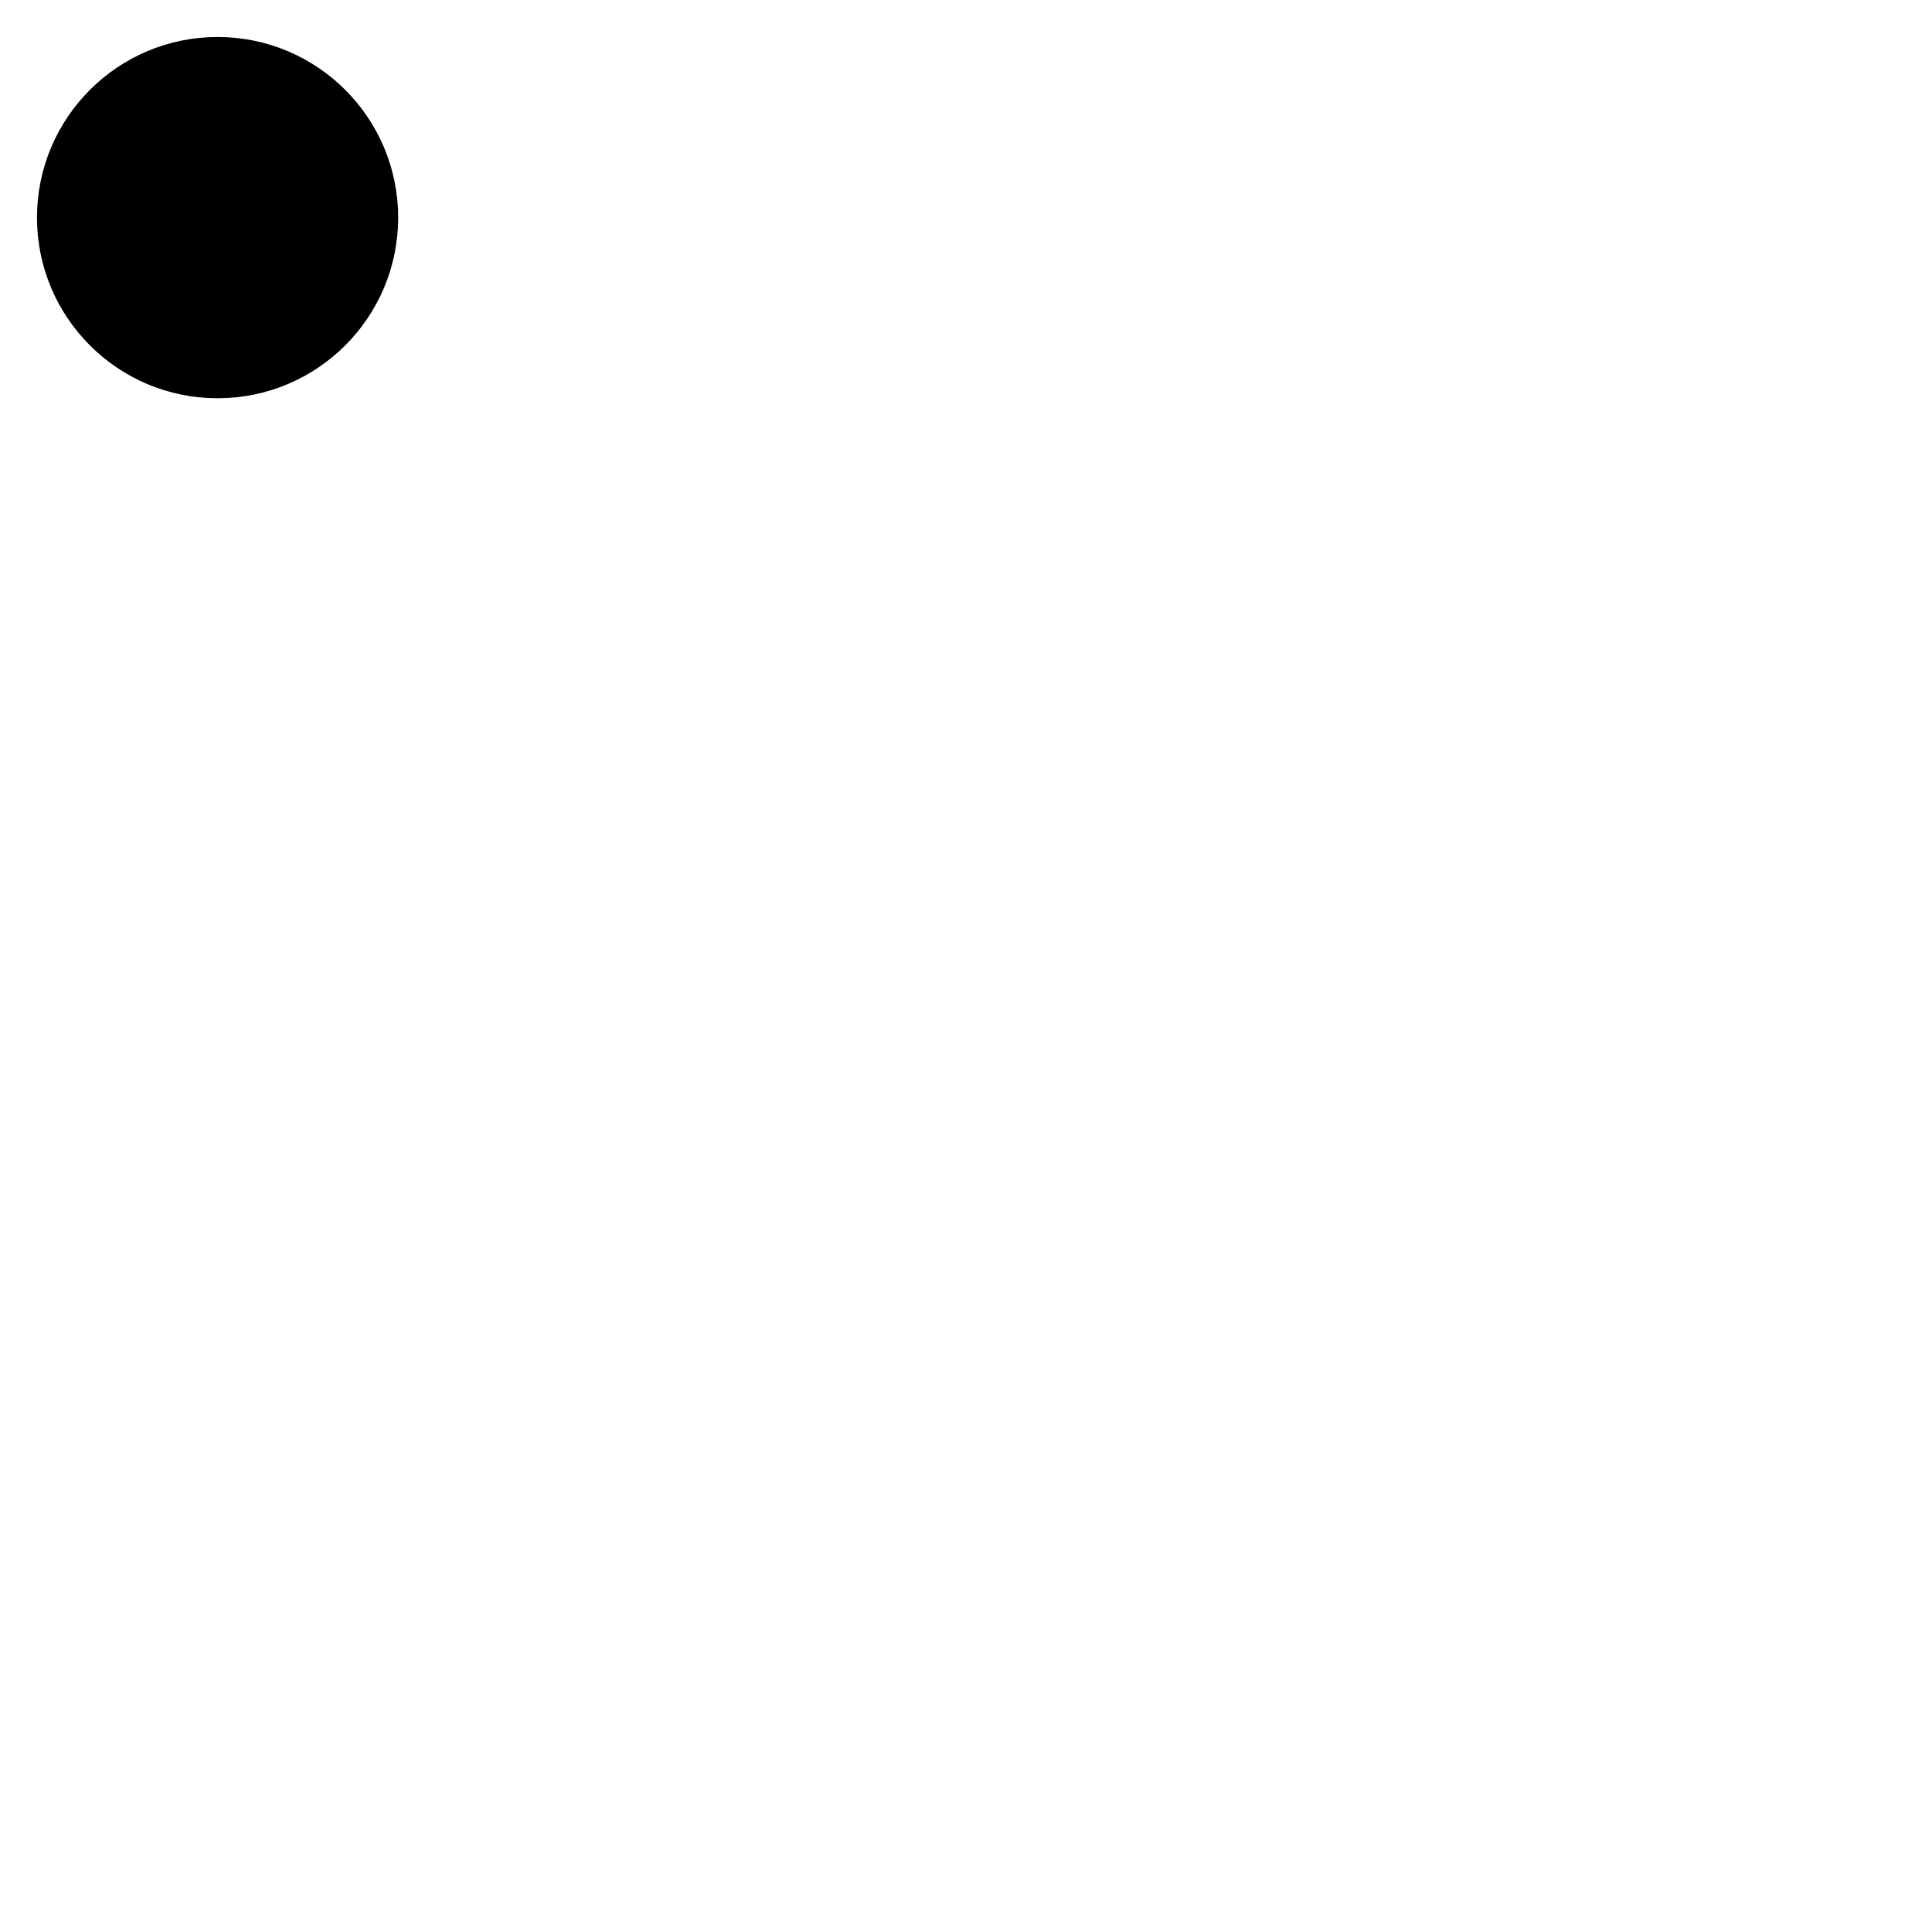
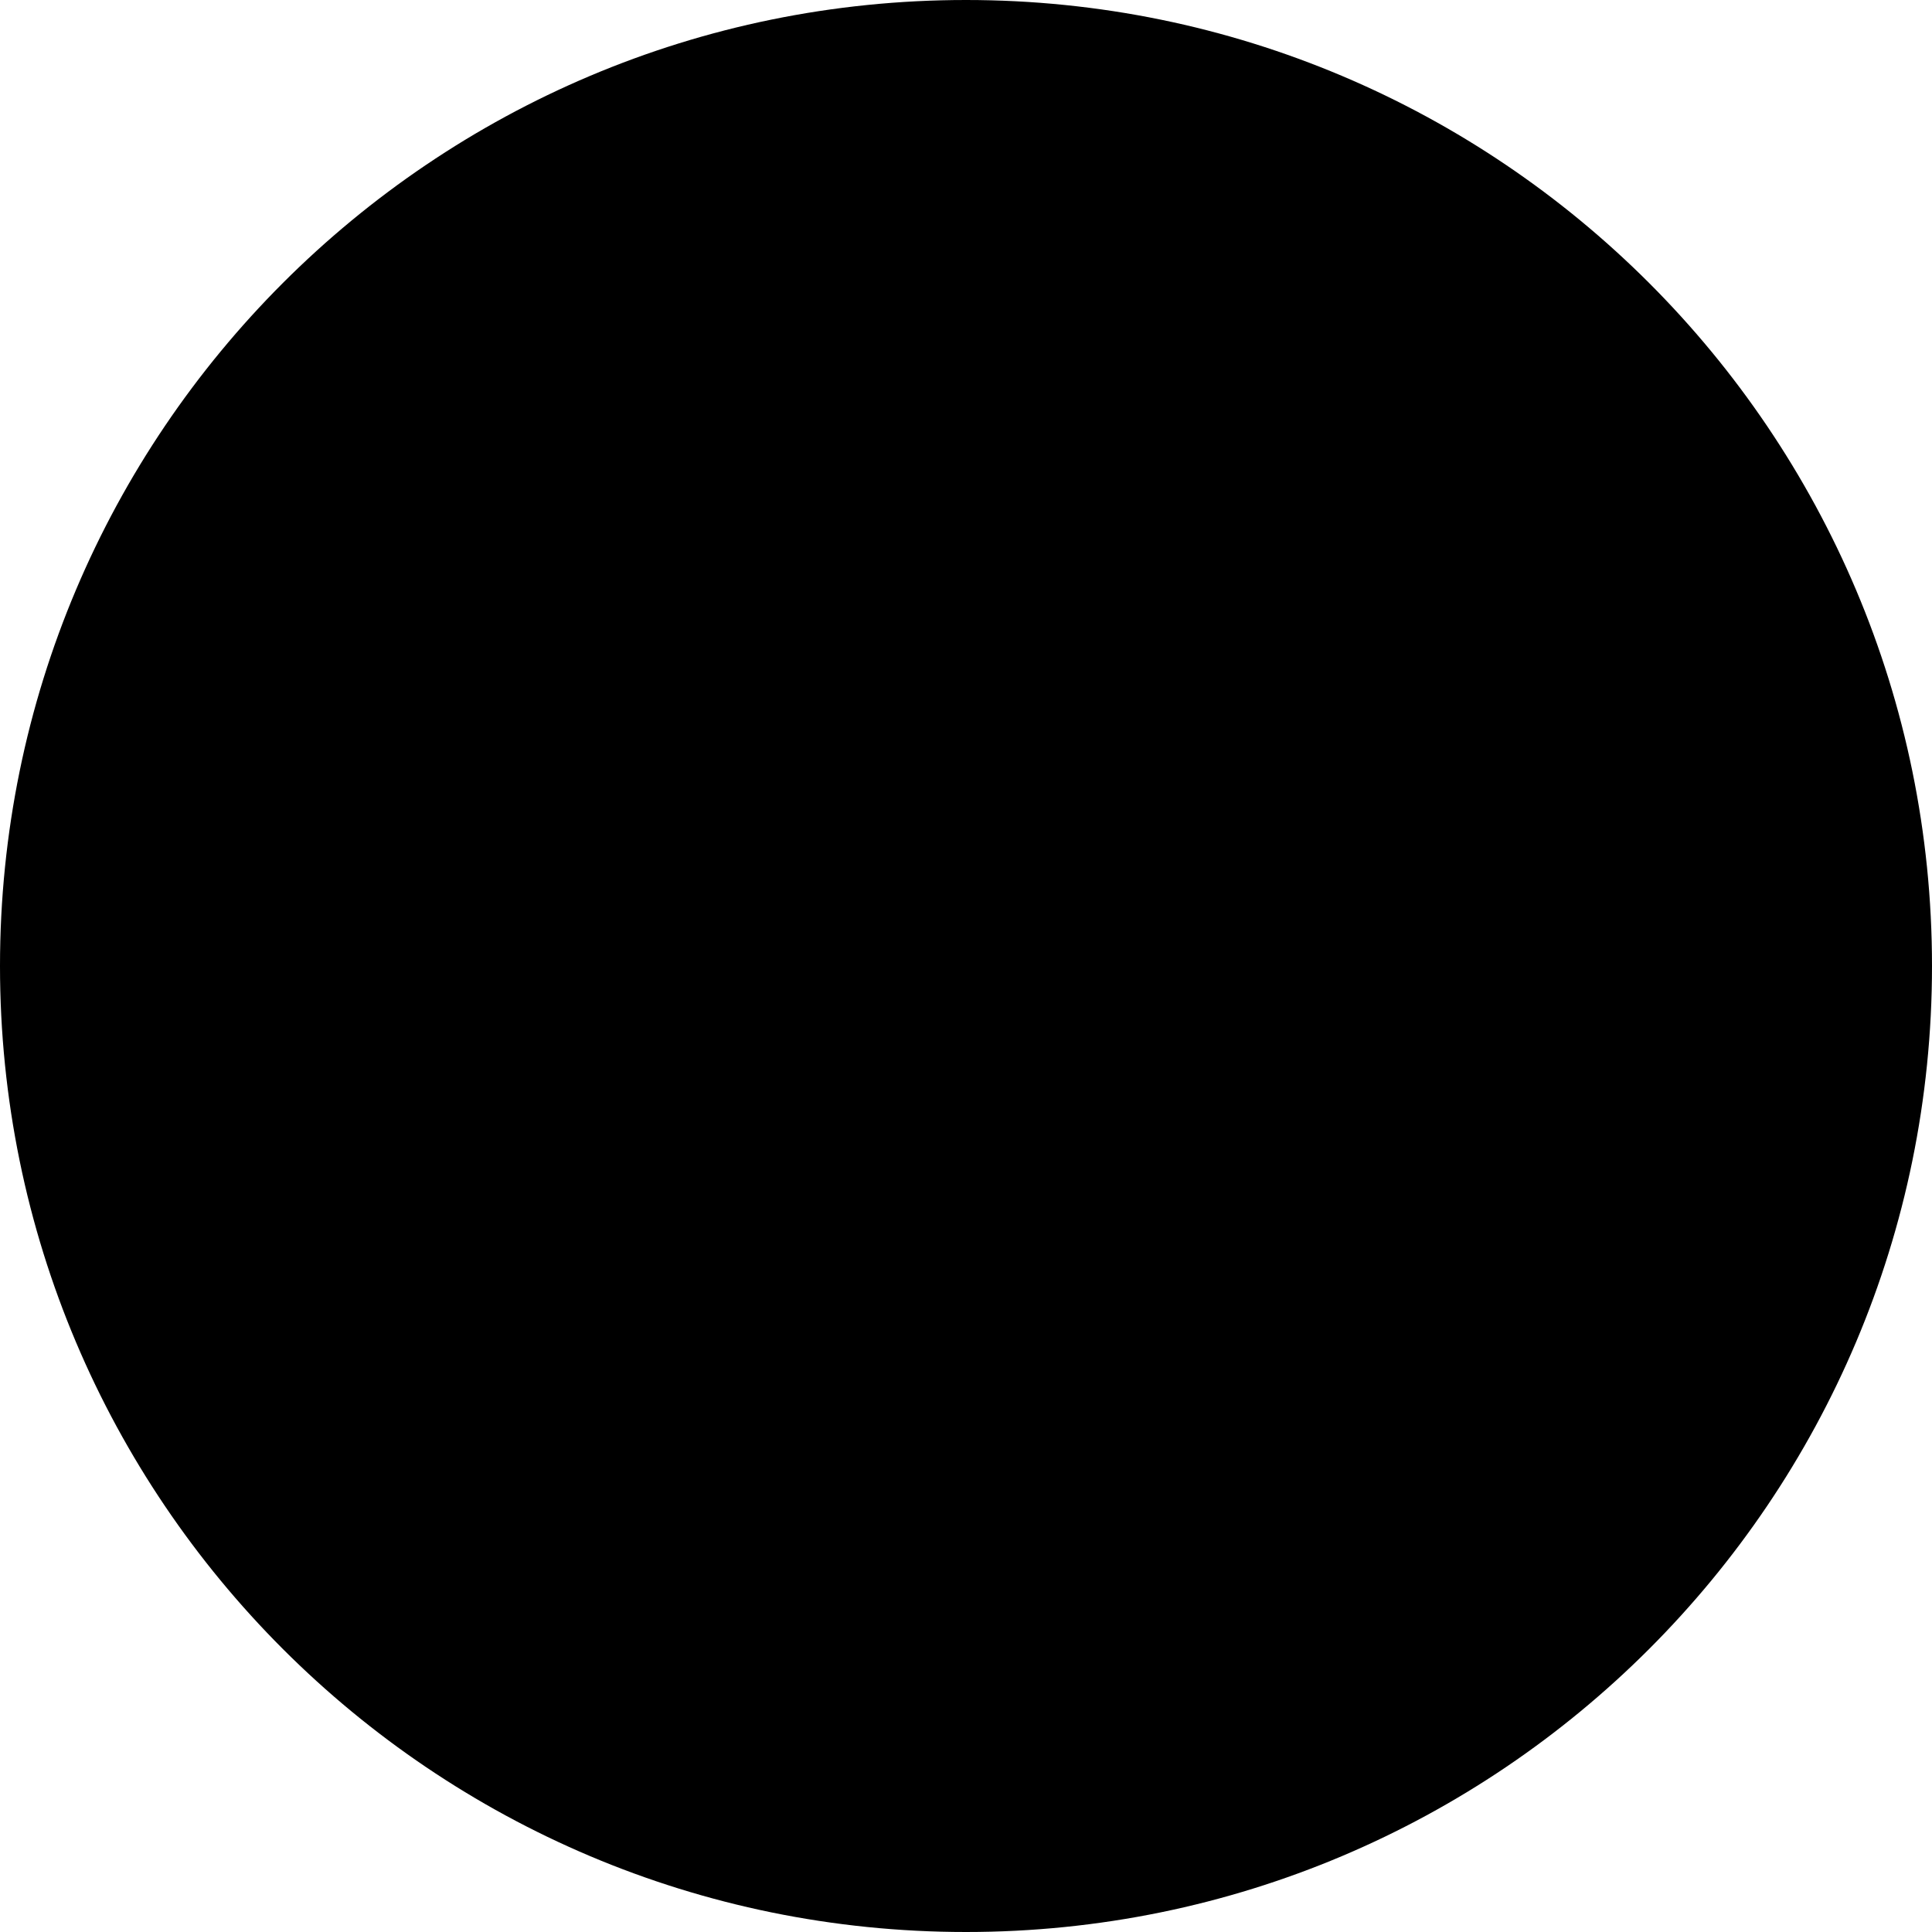
- <svg xmlns="http://www.w3.org/2000/svg" height="443.88" id="svg1825" width="439.488">
-   <circle cx="50" cy="50" r="40" stroke="black" stroke-width="3" fill="black" />
+ <svg xmlns="http://www.w3.org/2000/svg" width="32" height="32" viewBox="0 0 32 32">
+   <circle cx="16" cy="16" r="16" stroke="black" stroke-width="0" fill="black" />
</svg>
